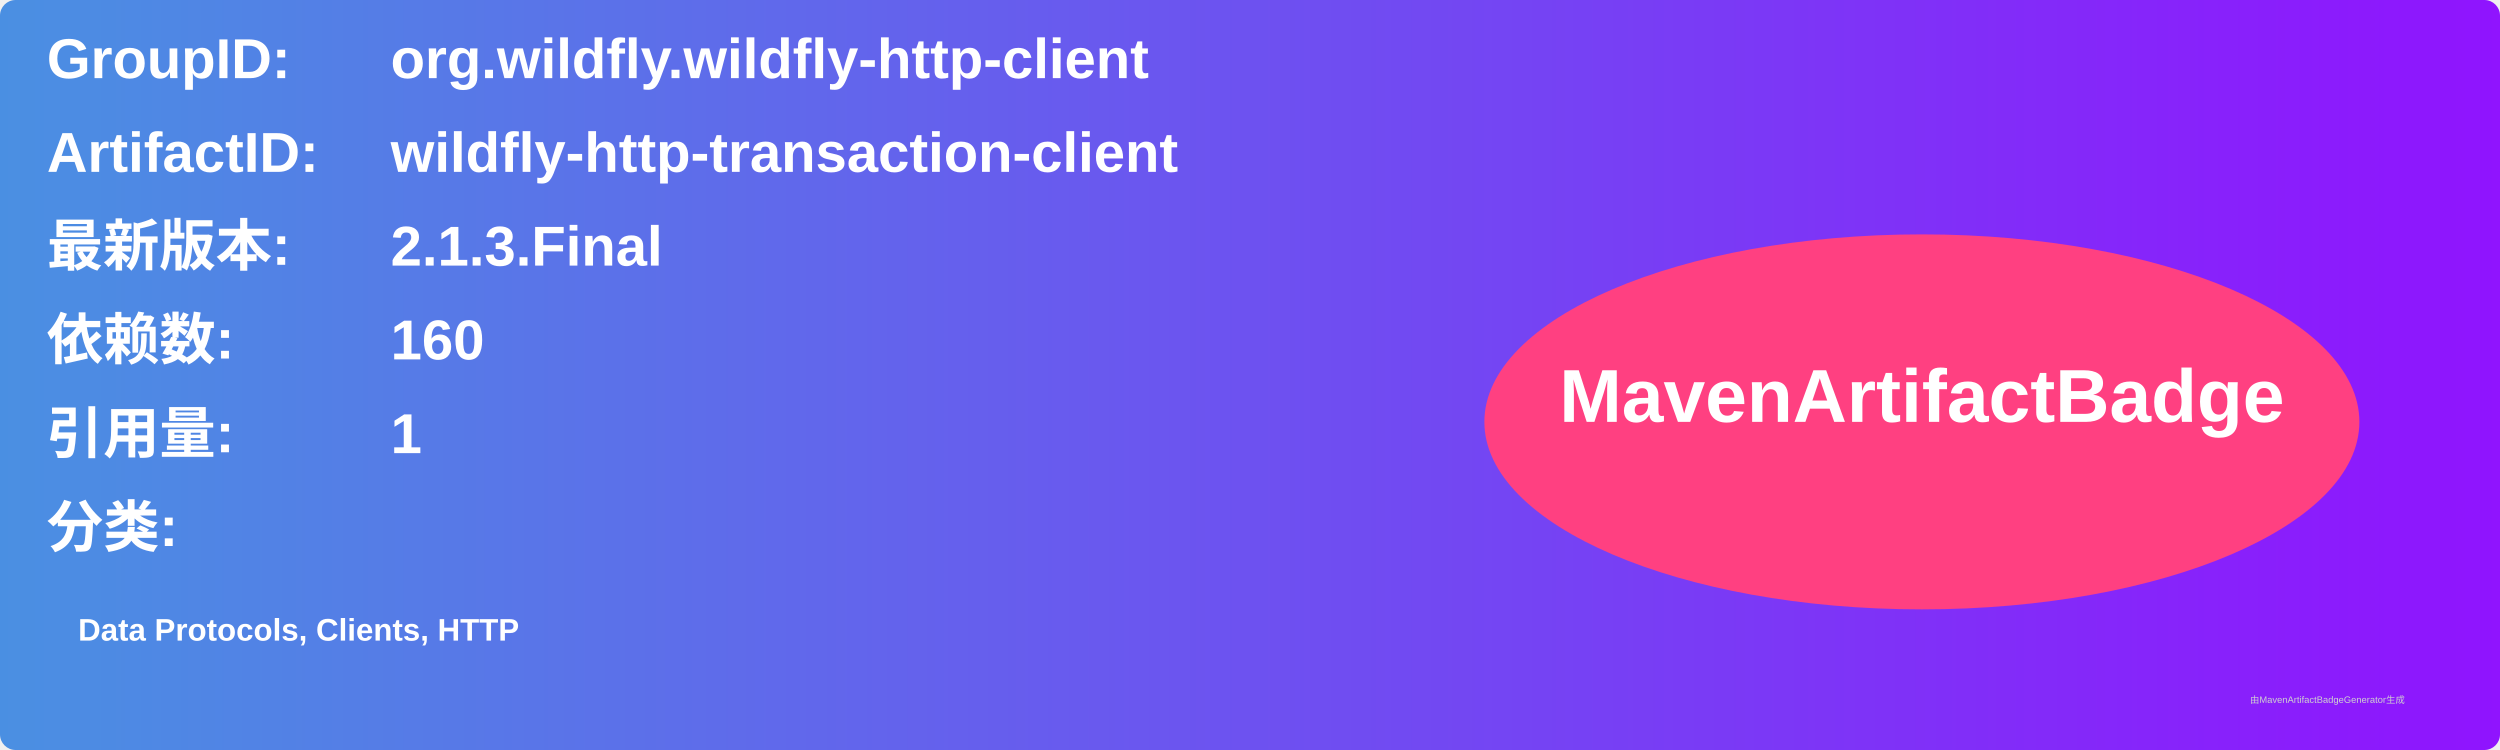
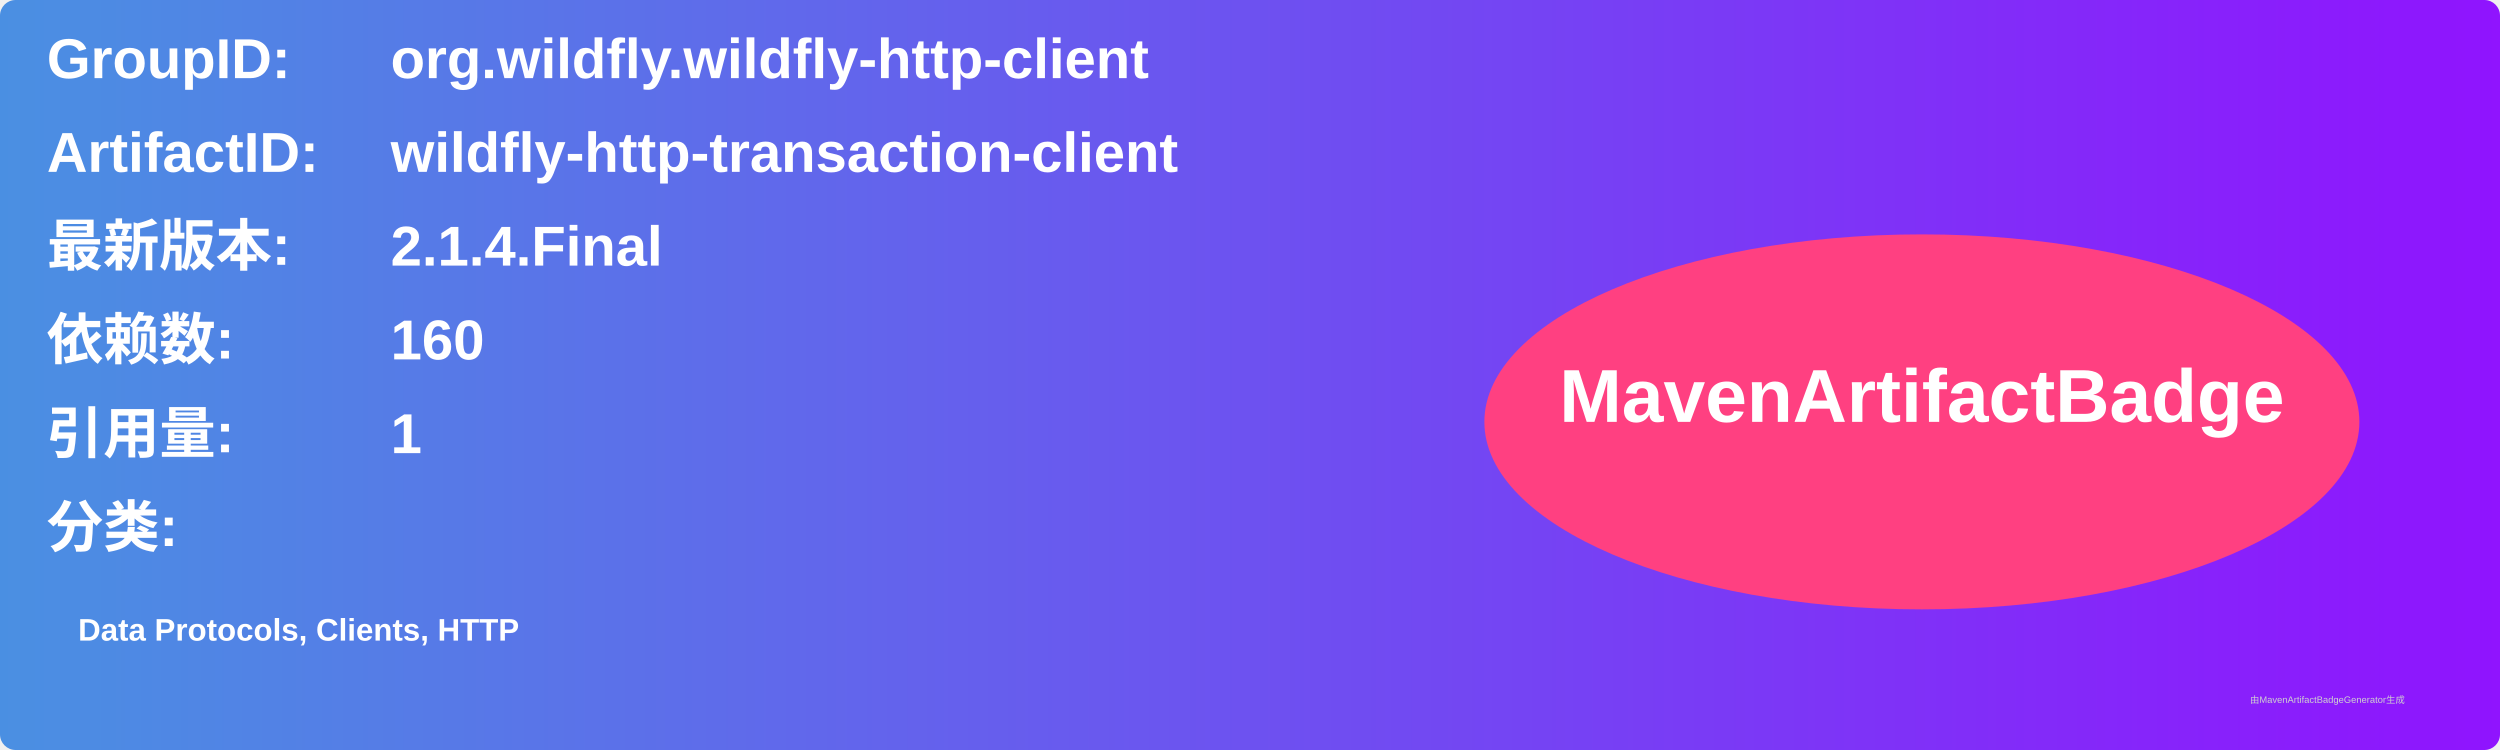
<svg xmlns="http://www.w3.org/2000/svg" width="800" height="240" viewBox="0 0 800 240">
  <linearGradient id="grad" x1="0%" y1="0%" x2="100%" y2="0%">
    <stop offset="0%" stop-color="#4a90e2" />
    <stop offset="100%" stop-color="#9013fe" />
  </linearGradient>
  <rect width="100%" height="100%" rx="5" ry="5" fill="url(#grad)" />
  <g transform="translate(15, 15)">
    <text x="0" y="10" font-family="Arial" font-size="18" fill="white" font-weight="bold" width="260">GroupID:</text>
    <text x="110" y="10" font-family="Arial" font-size="18" fill="white" font-weight="bold" width="460">org.wildfly.wildfly-http-client</text>
    <text x="0" y="40" font-family="Arial" font-size="18" fill="white" font-weight="bold" width="260">ArtifactID:</text>
    <text x="110" y="40" font-family="Arial" font-size="18" fill="white" font-weight="bold" width="460">wildfly-http-transaction-client</text>
    <text x="0" y="70" font-family="Arial" font-size="18" fill="white" font-weight="bold">最新版本:</text>
    <text x="110" y="70" font-family="Arial" font-size="18" fill="white" font-weight="bold">
-       <tspan font-weight="bold">2.1.3.Final</tspan>
+       <tspan font-weight="bold">2.1.4.Final</tspan>
    </text>
    <text x="0" y="100" font-family="Arial" font-size="18" fill="white" font-weight="bold">依赖数: </text>
    <text x="110" y="100" font-family="Arial" font-size="18" fill="white">
      <tspan font-weight="bold">160</tspan>
    </text>
    <text x="0" y="130" font-family="Arial" font-size="18" fill="white" font-weight="bold">引用量: </text>
    <text x="110" y="130" font-family="Arial" font-size="18" fill="white">
      <tspan font-weight="bold">1</tspan>
    </text>
    <text x="0" y="160" font-family="Arial" font-size="18" fill="white" font-weight="bold">分类:</text>
    <text x="10" y="190" font-family="Arial" font-size="10" fill="white">
      <tspan font-weight="bold">Data Protocols, Clients, HTTP</tspan>
    </text>
    <ellipse cx="600" cy="120" rx="140" ry="60" fill="#ff4081" />
    <text x="600" y="120" text-anchor="middle" font-family="Arial" font-size="24" fill="white" font-weight="bold">MavenArtifactBadge</text>
  </g>
  <text x="720" y="225" font-family="Arial" font-size="3" fill="#d0d0d0">由MavenArtifactBadgeGenerator生成</text>
</svg>
